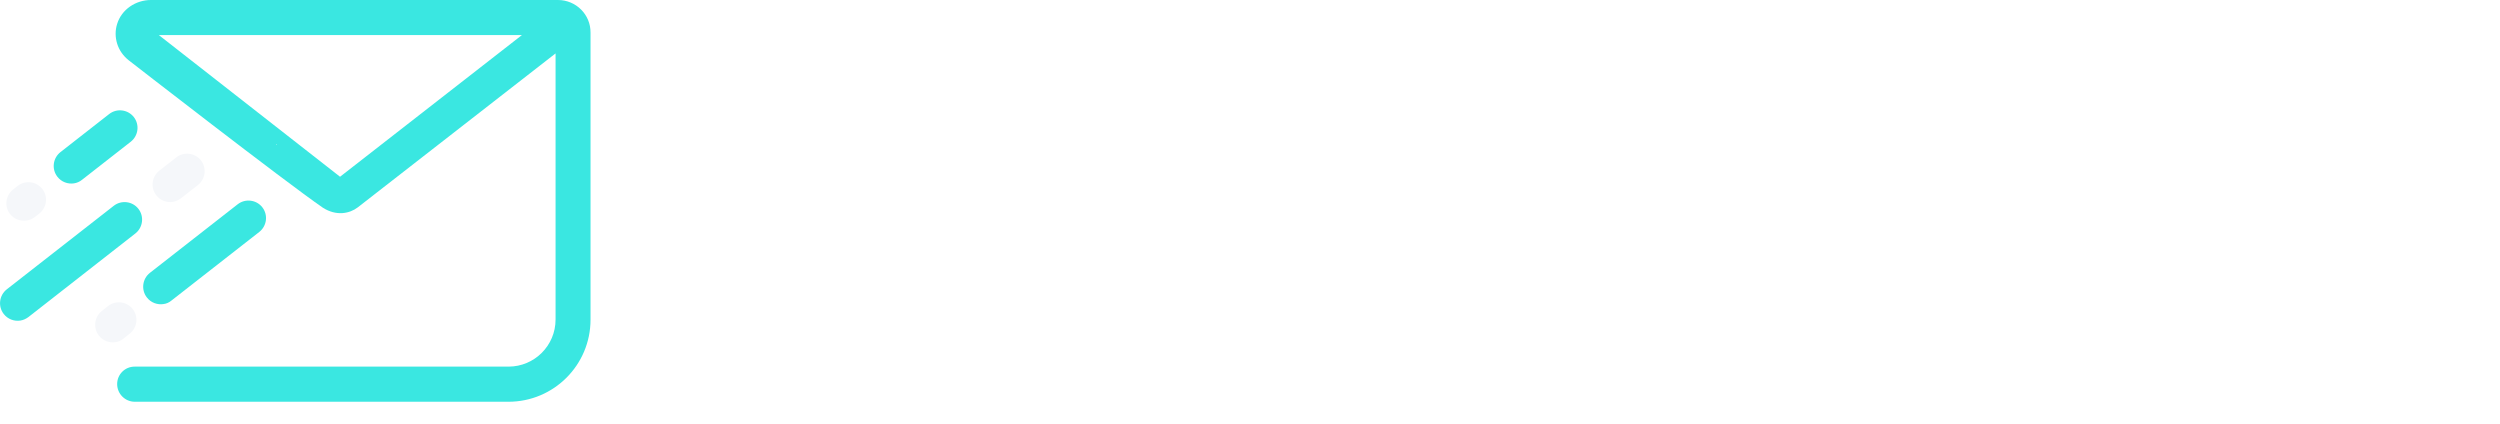
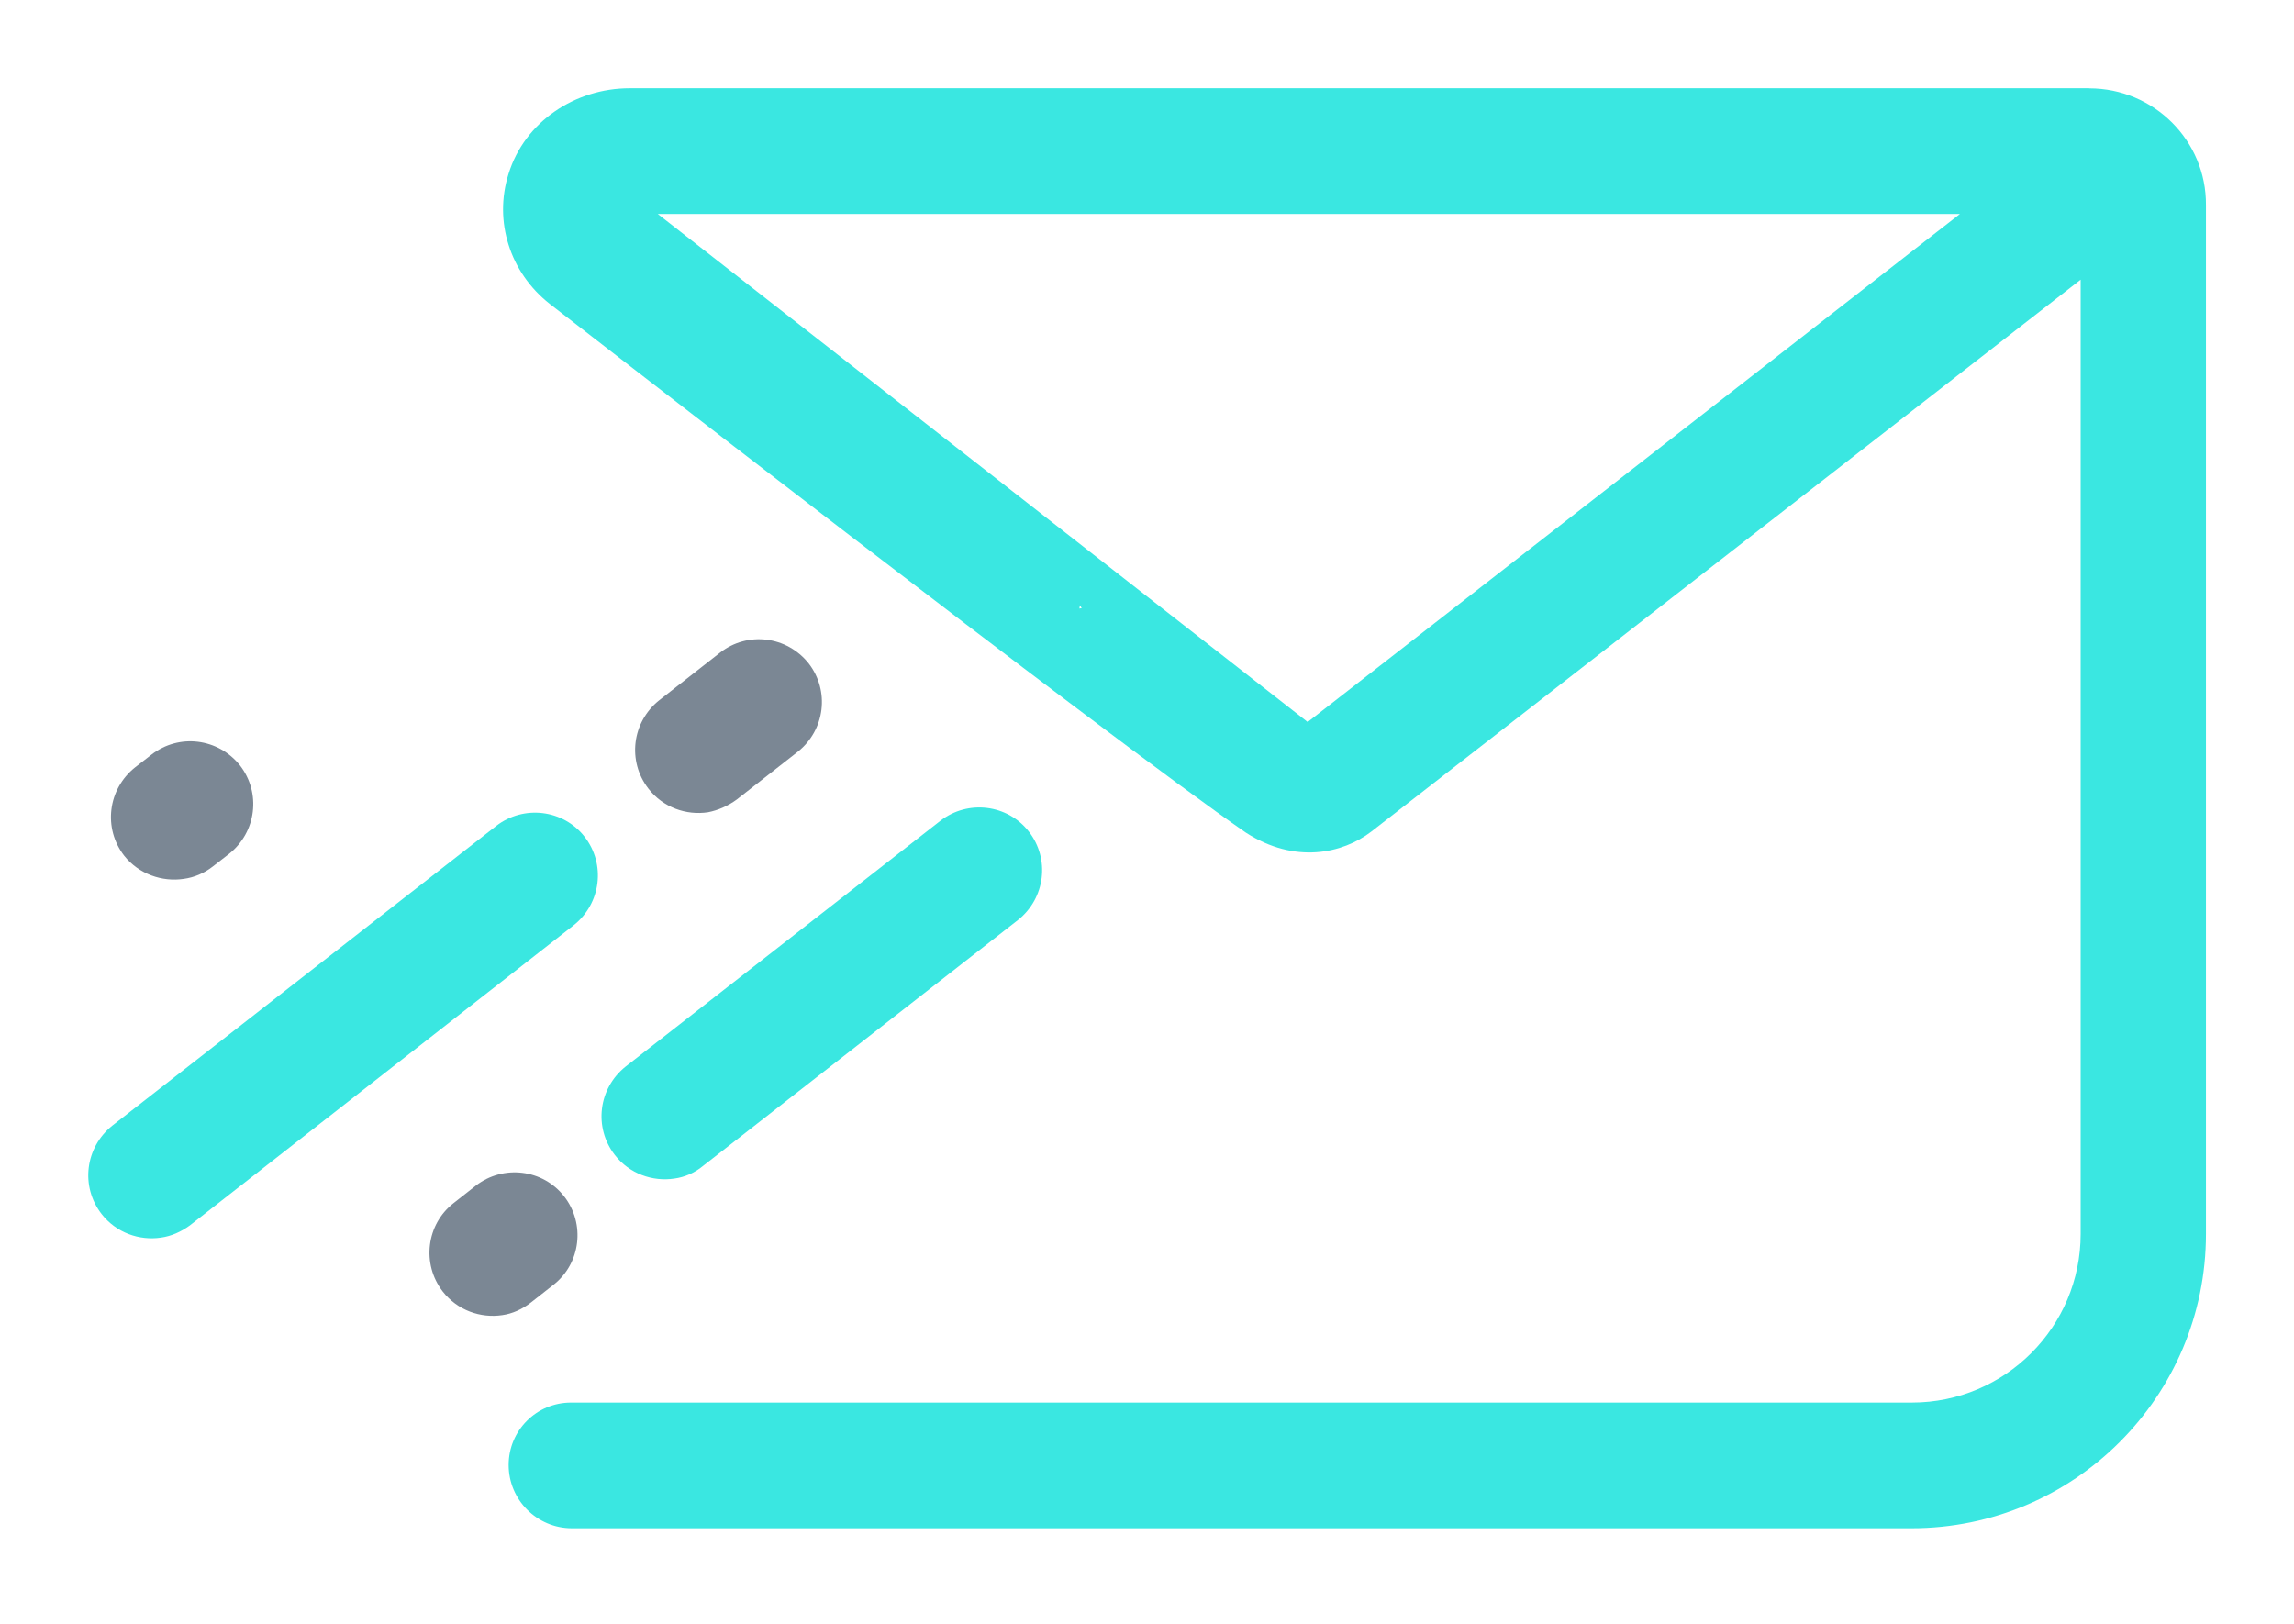
- <svg xmlns="http://www.w3.org/2000/svg" version="1.1" id="Layer_1" x="0px" y="0px" viewBox="0 0 295.33 50" style="enable-background:new 0 0 295.33 50;" xml:space="preserve">
-   <style type="text/css">
- 	.st0{fill:#3AE7E1;}
- 	.st1{fill:#F5F7FA;}
- </style>
-   <g id="XMLID_29_">
-     <path id="XMLID_41_" class="st0" d="M8.74,21.66c-0.72,0.11-1.48-0.16-1.96-0.78c-0.7-0.9-0.54-2.2,0.36-2.91l5.76-4.5   c0.9-0.7,2.2-0.54,2.91,0.36c0.7,0.9,0.54,2.2-0.36,2.91l-5.76,4.5C9.41,21.47,9.08,21.61,8.74,21.66z" />
-   </g>
-   <g id="XMLID_30_">
-     <path id="XMLID_40_" class="st1" d="M3.15,26.05c-0.72,0.11-1.48-0.16-1.96-0.76c-0.7-0.9-0.54-2.2,0.36-2.91l0.54-0.42   c0.9-0.7,2.2-0.54,2.91,0.36c0.7,0.9,0.54,2.2-0.36,2.91L4.1,25.65C3.82,25.86,3.49,26,3.15,26.05z" />
-   </g>
-   <g id="XMLID_31_">
-     <path id="XMLID_39_" class="st0" d="M2.4,37.87c-0.72,0.11-1.48-0.16-1.96-0.78c-0.7-0.9-0.54-2.2,0.36-2.91l12.64-9.87   c0.9-0.7,2.21-0.54,2.91,0.36c0.7,0.9,0.54,2.2-0.36,2.91L3.35,37.46C3.05,37.68,2.73,37.82,2.4,37.87z" />
-   </g>
-   <g id="XMLID_34_">
-     <path id="XMLID_38_" class="st1" d="M20.42,23.85c-0.72,0.11-1.48-0.16-1.96-0.78c-0.7-0.9-0.54-2.2,0.36-2.91l2.01-1.57   c0.9-0.7,2.2-0.54,2.91,0.36c0.7,0.9,0.54,2.2-0.36,2.91l-2.01,1.57C21.07,23.65,20.74,23.79,20.42,23.85z" />
-   </g>
-   <g id="XMLID_32_">
-     <path id="XMLID_37_" class="st0" d="M19.31,35.92c-0.72,0.11-1.48-0.16-1.96-0.78c-0.7-0.9-0.54-2.2,0.36-2.91l10.37-8.1   c0.9-0.7,2.21-0.54,2.91,0.36s0.54,2.2-0.36,2.91l-10.37,8.1C19.98,35.74,19.65,35.88,19.31,35.92z" />
-   </g>
-   <path id="XMLID_36_" class="st1" d="M13.64,40.42c-0.72,0.11-1.48-0.16-1.96-0.78c-0.7-0.9-0.54-2.21,0.36-2.91l0.73-0.58  c0.9-0.7,2.21-0.54,2.91,0.36c0.7,0.9,0.54,2.21-0.36,2.91L14.59,40C14.3,40.24,13.97,40.38,13.64,40.42z" />
-   <path id="XMLID_44_" class="st0" d="M65.91,0H17.83c-1.79,0-3.46,1.11-3.99,2.82c-0.25,0.79-0.23,1.6,0,2.34  c0.23,0.75,0.7,1.43,1.35,1.95c0,0,18.42,14.31,22.94,17.42c1.62,1.04,3.19,0.69,4.13-0.03L65.63,6.31v31.44  c0,3.07-2.49,5.56-5.56,5.56H15.9c-1.14,0-2.06,0.92-2.06,2.06c0,1.15,0.93,2.09,2.09,2.09h44.13c5.36,0,9.7-4.34,9.7-9.7V3.85  C69.78,1.73,68.05,0,65.91,0z M32.65,17.14l0.02-0.11l0.06,0.09L32.65,17.14z M40.17,20.88L18.76,4.14h42.9L40.17,20.88z" />
+ <svg xmlns="http://www.w3.org/2000/svg" viewBox="-1.00 -1.00 26.00 18.40">
+   <defs />
+   <path fill="transparent" d="M-1-1h26v18.4H-1z" />
+   <path fill="#7b8794" d="M1.083 8.962c-.246.037-.509-.054-.675-.262-.241-.311-.187-.755.123-1.002l.187-.145c.311-.241.755-.187 1.002.123.241.311.187.755-.123 1.002l-.187.145c-.096.075-.209.123-.327.139z" class="st1" />
+   <path fill="#3ae7e1" d="M.826 13.028c-.246.037-.509-.054-.675-.268-.241-.311-.187-.755.123-1.002l4.35-3.396c.311-.241.761-.187 1.002.123s.187.755-.123 1.002l-4.35 3.402c-.102.075-.214.123-.327.139z" class="st0" />
+   <path fill="#7b8794" d="M7.024 8.207c-.246.037-.509-.054-.675-.268-.241-.311-.187-.755.123-1.002l.691-.541c.311-.241.755-.187 1.002.123.241.311.187.755-.123 1.002l-.691.541c-.102.075-.214.123-.327.145z" class="st1" />
+   <path fill="#3ae7e1" d="M6.643 12.359c-.246.037-.509-.054-.675-.268-.241-.311-.187-.755.123-1.002l3.568-2.786c.311-.241.761-.187 1.002.123s.187.755-.123 1.002l-3.568 2.786c-.096.08-.209.129-.327.145z" class="st0" />
+   <path fill="#7b8794" d="M4.693 13.907c-.246.037-.509-.054-.675-.268-.241-.311-.187-.761.123-1.002l.252-.198c.311-.241.761-.187 1.002.123s.187.761-.123 1.002l-.252.198c-.102.08-.214.129-.327.145z" class="st1" />
+   <path fill="#3ae7e1" d="M22.677-0h-16.542c-.616 0-1.189.38-1.371.97-.086.273-.08.552 0 .804.08.257.241.493.466.67 0 0 6.337 4.923 7.891 5.994.557.359 1.098.236 1.42-.011l8.041-6.257v10.816c0 1.055-.857 1.912-1.912 1.912h-15.198c-.391 0-.707.316-.707.707 0 .396.321.718.718.718h15.182c1.843 0 3.337-1.495 3.337-3.337v-11.662c.005-.729-.589-1.323-1.323-1.323zm-11.443 5.898l.005-.037.021.032-.027.005zm2.587 1.286l-7.366-5.759h14.759l-7.393 5.759z" class="st0" />
</svg>
